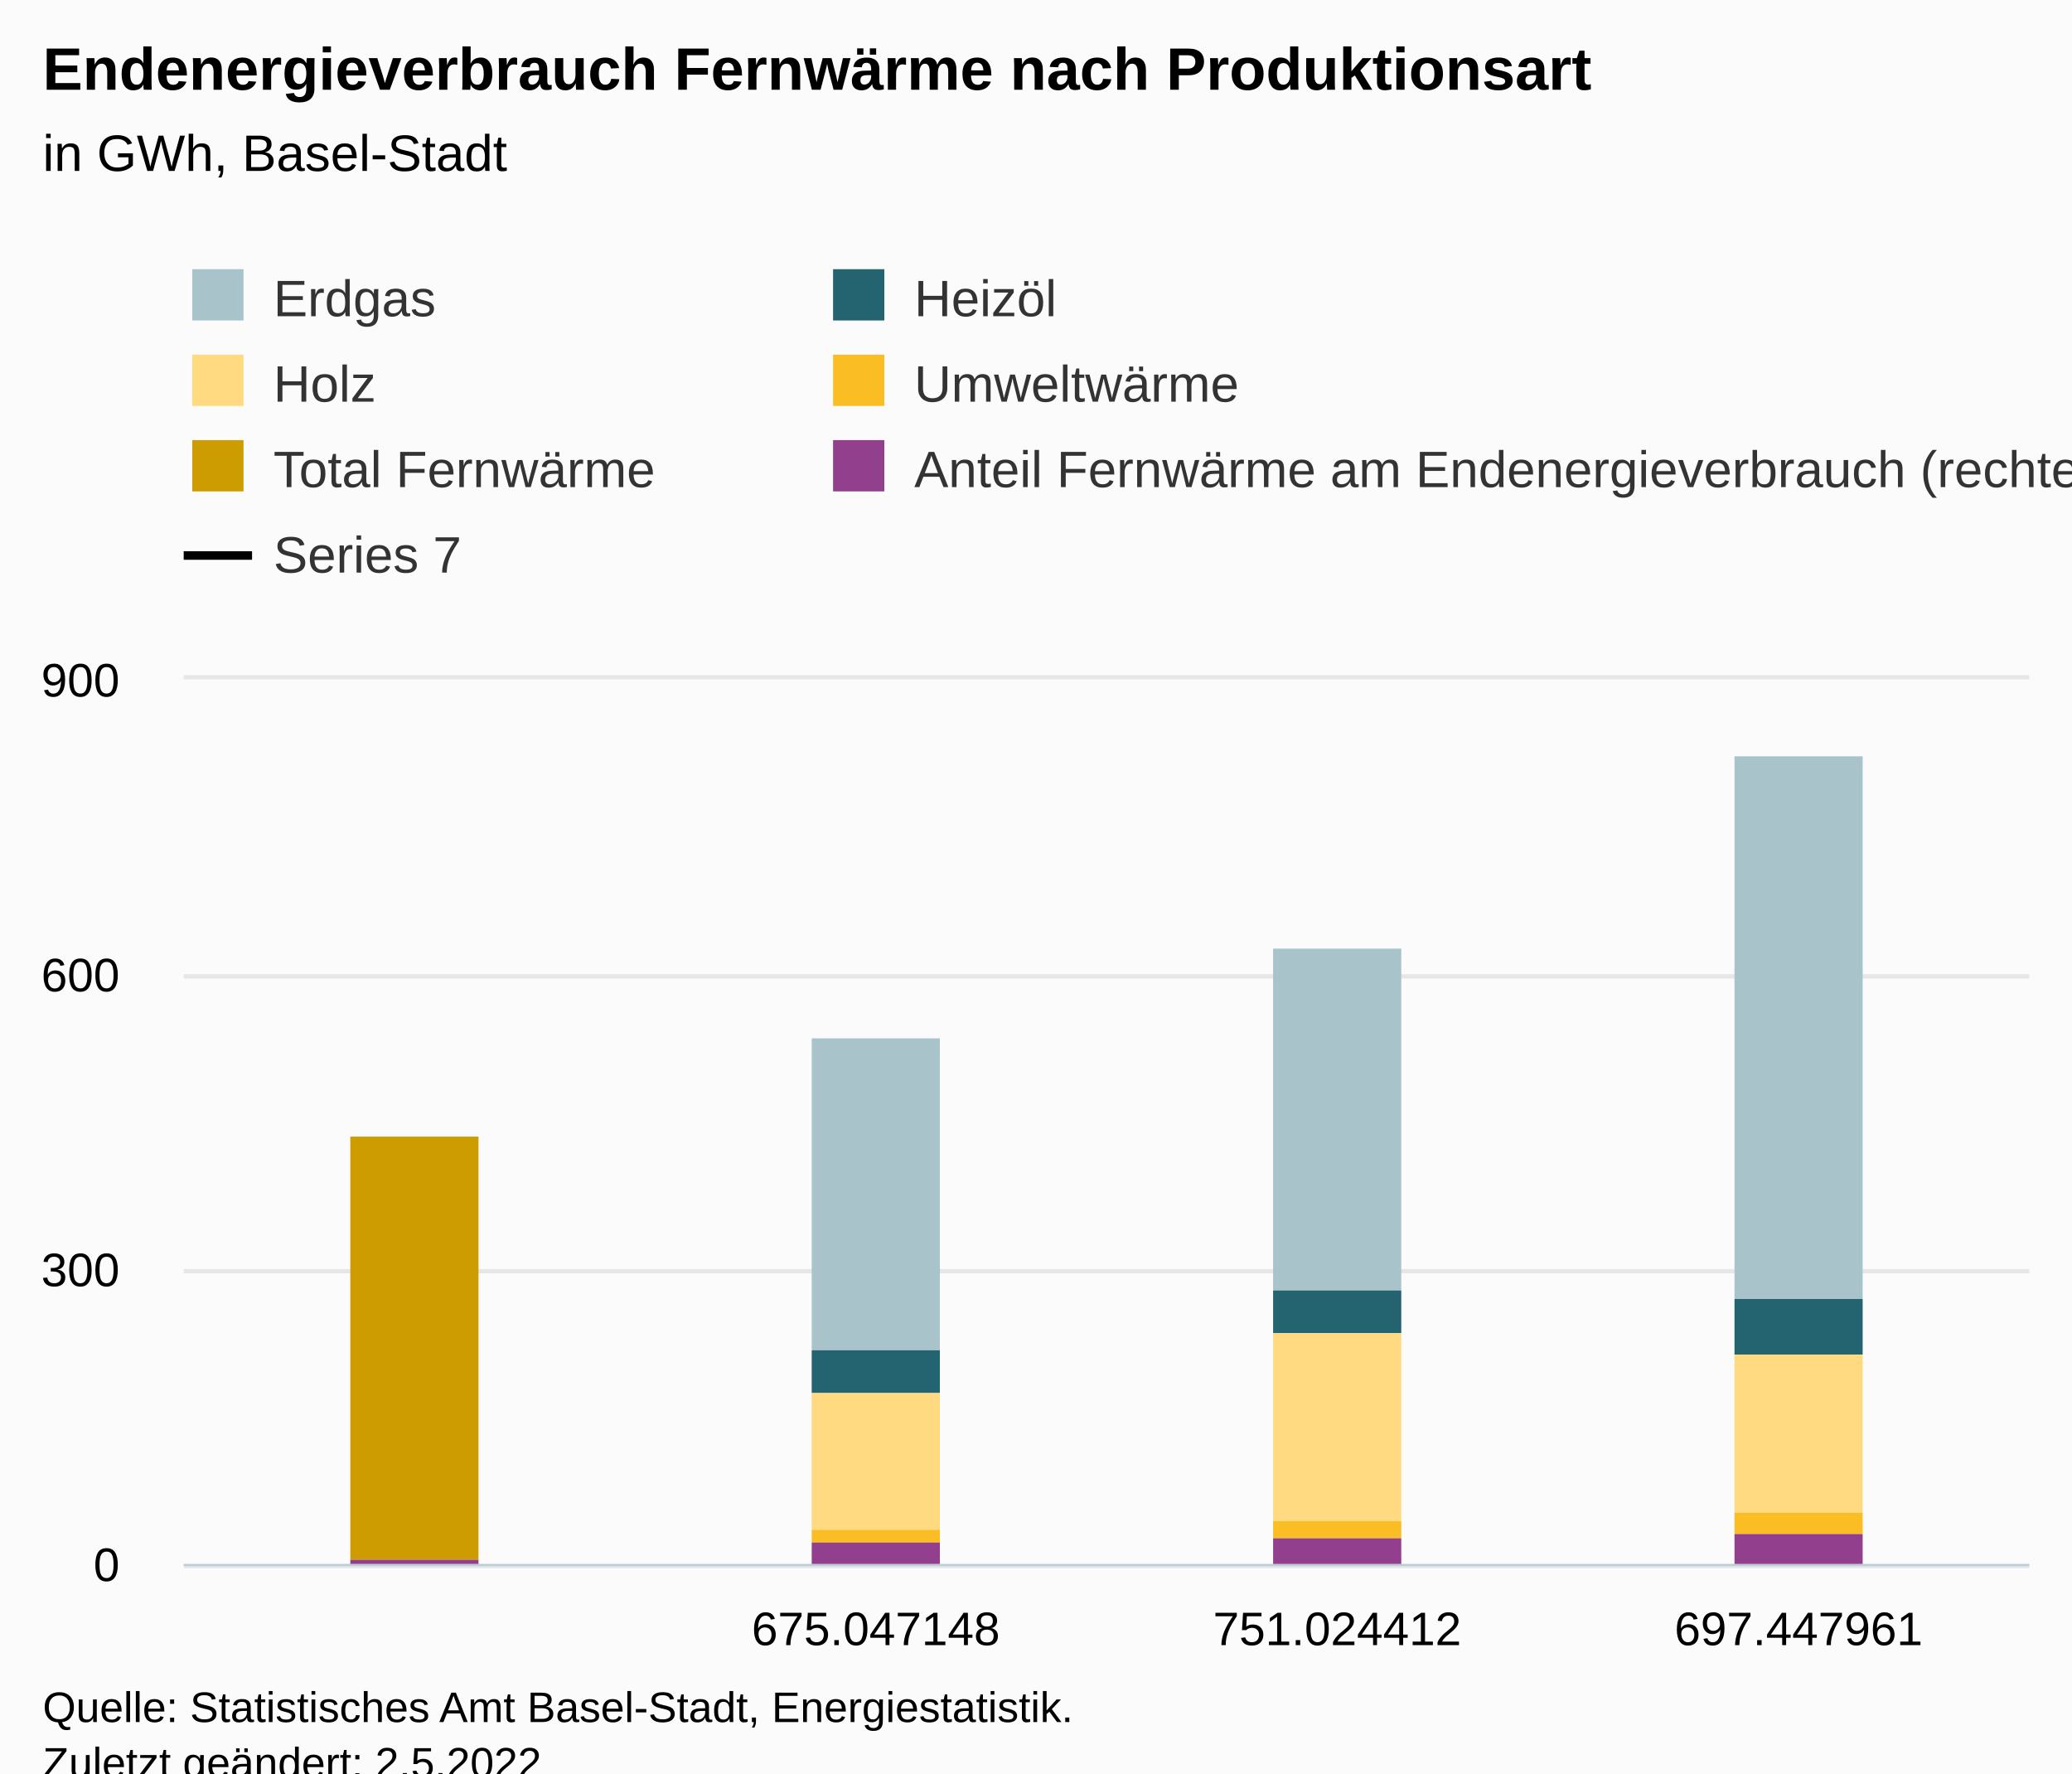
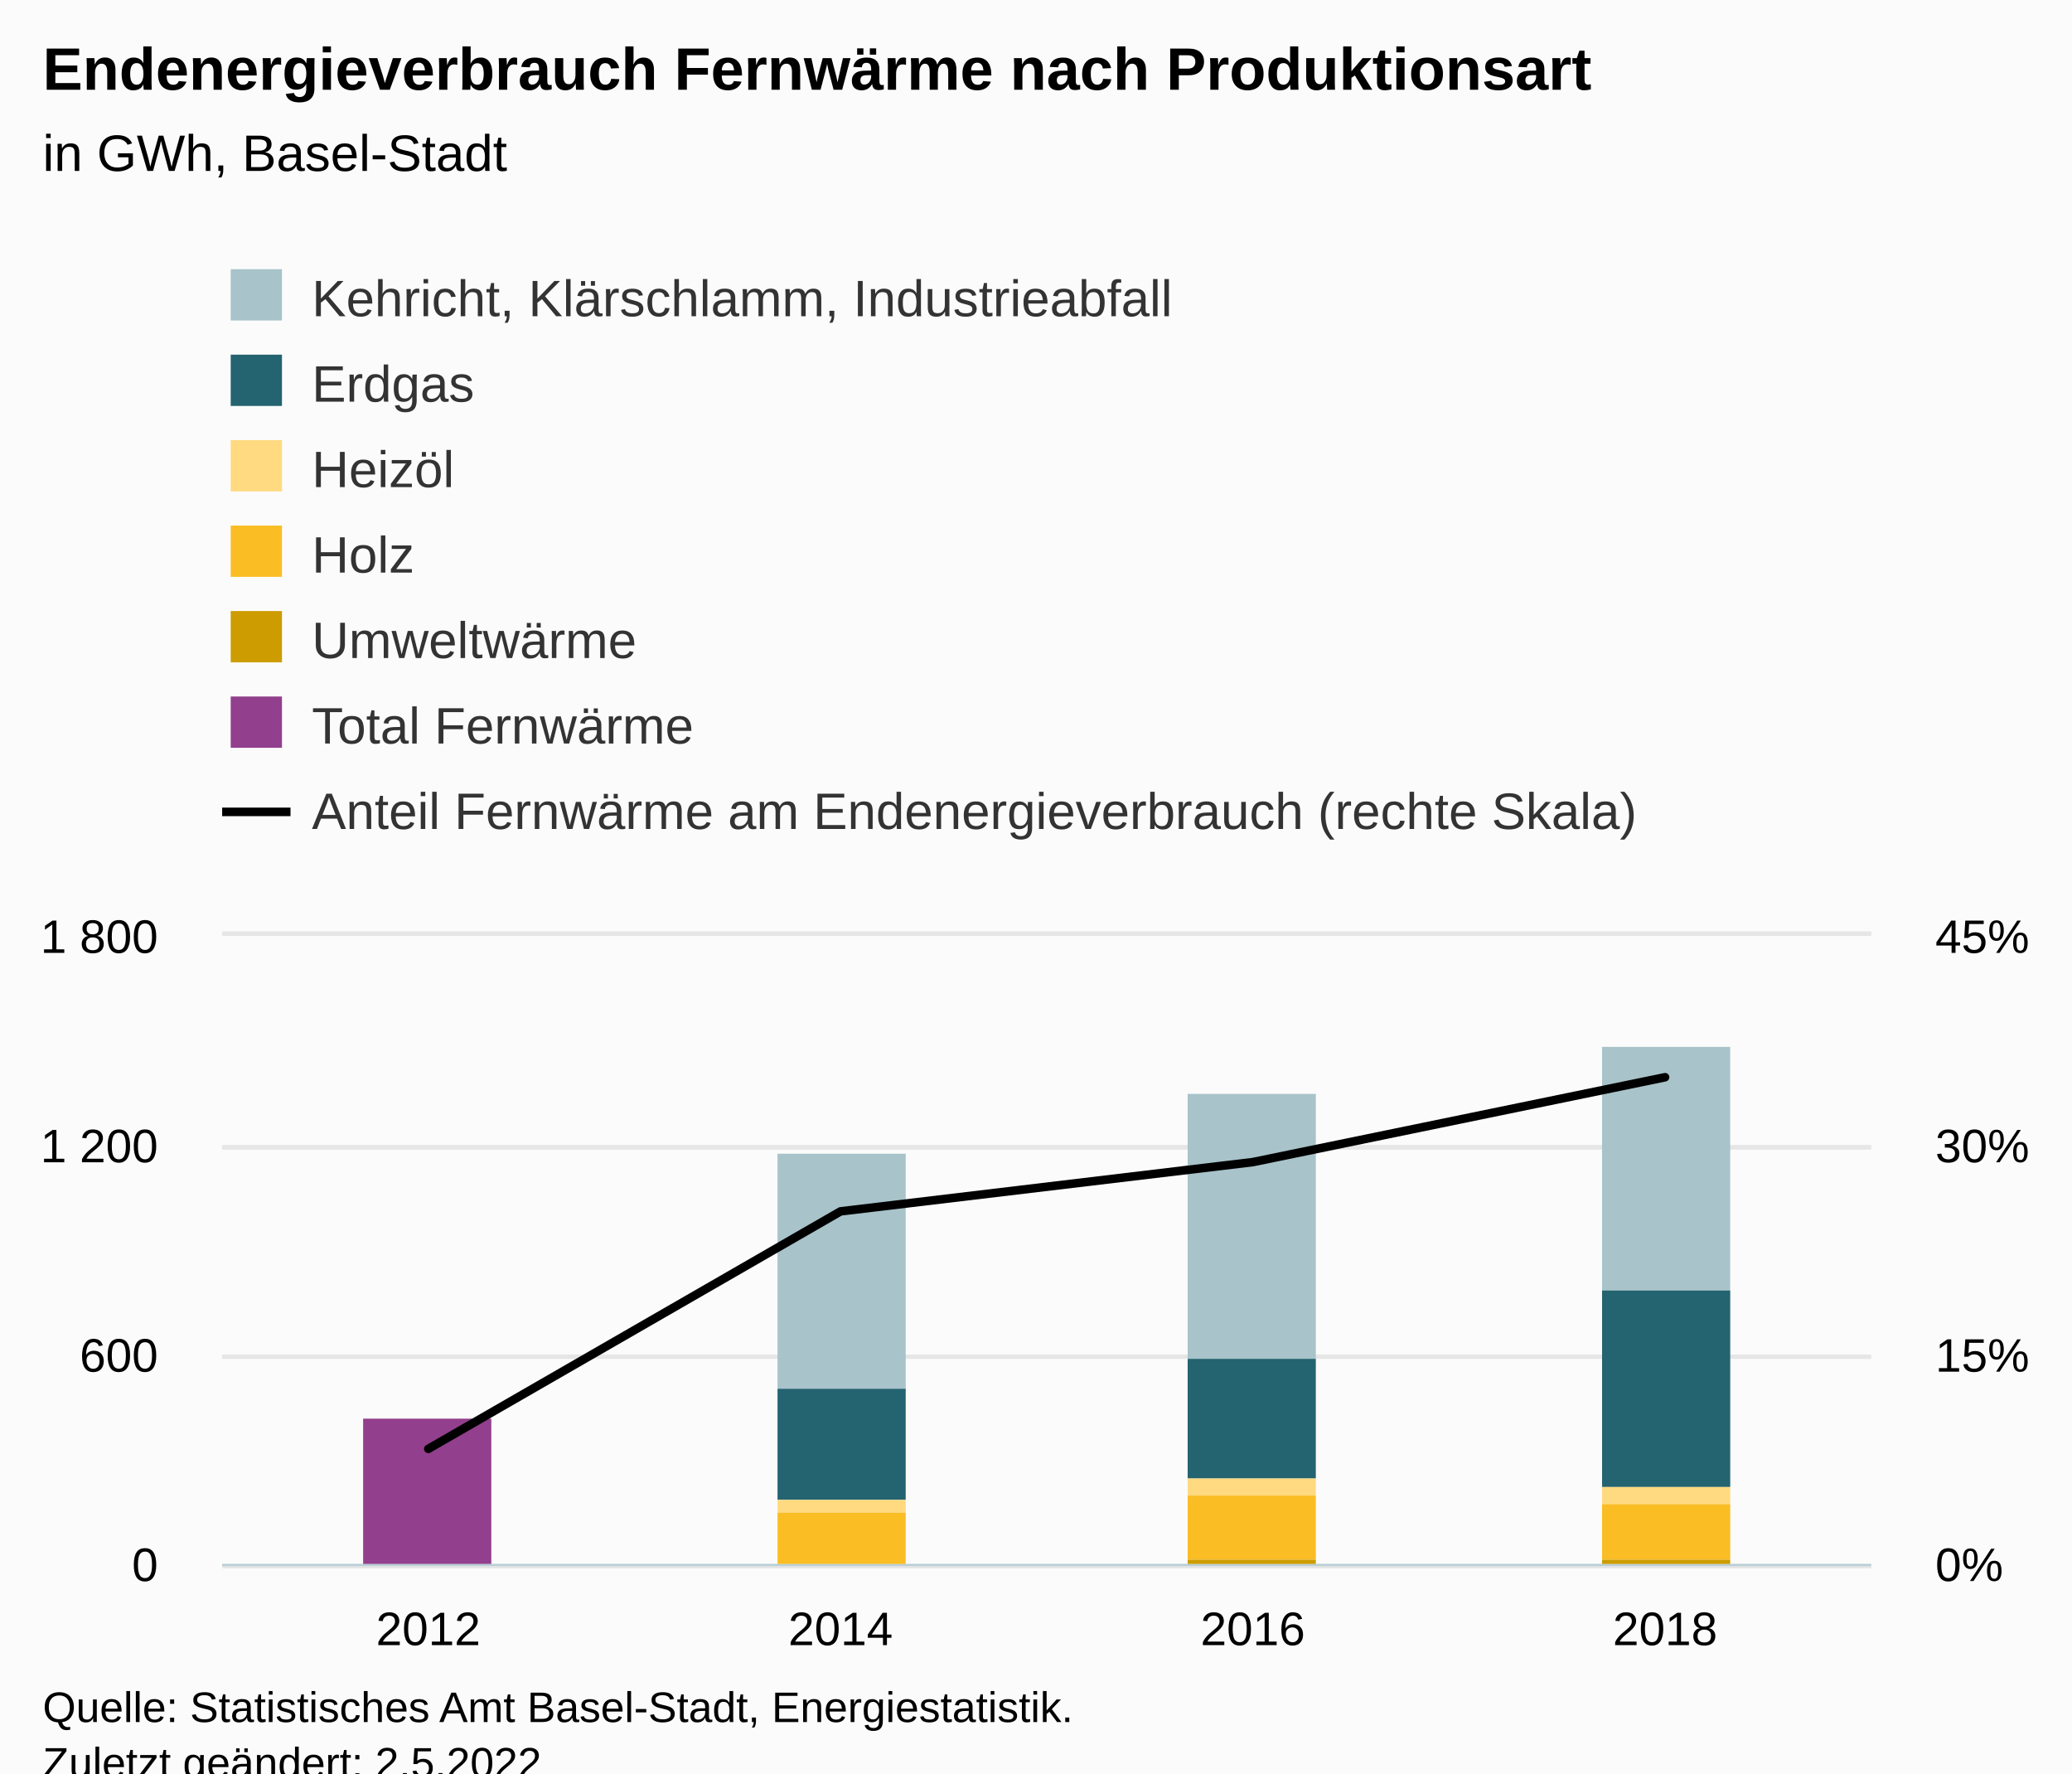
<svg xmlns="http://www.w3.org/2000/svg" version="1.1" class="highcharts-root" style="font-family:Arial;font-size:12px;" viewBox="0 0 485 415">
  <defs>
-     <clipPath id="highcharts-ewinr4z-33-">
-       <rect x="0" y="0" width="432" height="207" fill="none" />
+     <clipPath id="highcharts-pplyc2s-37-">
+       <rect x="0" y="0" width="386" height="147" fill="none" />
    </clipPath>
-     <clipPath id="highcharts-ewinr4z-38-">
-       <rect x="0" y="0" width="432" height="207" fill="none" />
+     <clipPath id="highcharts-pplyc2s-42-">
+       <rect x="0" y="0" width="386" height="147" fill="none" />
    </clipPath>
-     <clipPath id="highcharts-ewinr4z-59-">
-       <rect x="0" y="0" width="432" height="207" fill="none" />
+     <clipPath id="highcharts-pplyc2s-67-">
+       <rect x="0" y="0" width="386" height="147" fill="none" />
    </clipPath>
-     <clipPath id="highcharts-ewinr4z-60-">
-       <rect x="43" y="159" width="432" height="207" fill="none" />
+     <clipPath id="highcharts-pplyc2s-68-">
+       <rect x="52" y="219" width="386" height="147" fill="none" />
    </clipPath>
  </defs>
  <rect fill="#fbfbfb" class="highcharts-background" x="0" y="0" width="485" height="428" rx="0" ry="0" />
-   <rect fill="none" class="highcharts-plot-background" x="43" y="159" width="432" height="207" />
+   <rect fill="none" class="highcharts-plot-background" x="52" y="219" width="386" height="147" />
  <g class="highcharts-pane-group" data-z-index="0" />
  <g class="highcharts-grid highcharts-xaxis-grid" data-z-index="1">
-     <path fill="none" data-z-index="1" class="highcharts-grid-line" d="M 150.5 159 L 150.5 366" opacity="1" />
-     <path fill="none" data-z-index="1" class="highcharts-grid-line" d="M 258.5 159 L 258.5 366" opacity="1" />
-     <path fill="none" data-z-index="1" class="highcharts-grid-line" d="M 366.5 159 L 366.5 366" opacity="1" />
-     <path fill="none" data-z-index="1" class="highcharts-grid-line" d="M 474.5 159 L 474.5 366" opacity="1" />
-     <path fill="none" data-z-index="1" class="highcharts-grid-line" d="M 42.5 159 L 42.5 366" opacity="1" />
+     <path fill="none" data-z-index="1" class="highcharts-grid-line" d="M 148.5 219 L 148.5 366" opacity="1" />
+     <path fill="none" data-z-index="1" class="highcharts-grid-line" d="M 244.5 219 L 244.5 366" opacity="1" />
+     <path fill="none" data-z-index="1" class="highcharts-grid-line" d="M 341.5 219 L 341.5 366" opacity="1" />
+     <path fill="none" data-z-index="1" class="highcharts-grid-line" d="M 437.5 219 L 437.5 366" opacity="1" />
+     <path fill="none" data-z-index="1" class="highcharts-grid-line" d="M 51.5 219 L 51.5 366" opacity="1" />
  </g>
  <g class="highcharts-grid highcharts-yaxis-grid" data-z-index="1">
-     <path fill="none" stroke="#e6e6e6" stroke-width="1" data-z-index="1" class="highcharts-grid-line" d="M 43 366.5 L 475 366.5" opacity="1" />
-     <path fill="none" stroke="#e6e6e6" stroke-width="1" data-z-index="1" class="highcharts-grid-line" d="M 43 297.5 L 475 297.5" opacity="1" />
-     <path fill="none" stroke="#e6e6e6" stroke-width="1" data-z-index="1" class="highcharts-grid-line" d="M 43 228.5 L 475 228.5" opacity="1" />
-     <path fill="none" stroke="#e6e6e6" stroke-width="1" data-z-index="1" class="highcharts-grid-line" d="M 43 158.5 L 475 158.5" opacity="1" />
+     <path fill="none" stroke="#e6e6e6" stroke-width="1" data-z-index="1" class="highcharts-grid-line" d="M 52 366.5 L 438 366.5" opacity="1" />
+     <path fill="none" stroke="#e6e6e6" stroke-width="1" data-z-index="1" class="highcharts-grid-line" d="M 52 317.5 L 438 317.5" opacity="1" />
+     <path fill="none" stroke="#e6e6e6" stroke-width="1" data-z-index="1" class="highcharts-grid-line" d="M 52 268.5 L 438 268.5" opacity="1" />
+     <path fill="none" stroke="#e6e6e6" stroke-width="1" data-z-index="1" class="highcharts-grid-line" d="M 52 218.5 L 438 218.5" opacity="1" />
  </g>
-   <g class="highcharts-grid highcharts-yaxis-grid" data-z-index="1" />
-   <rect fill="none" class="highcharts-plot-border" data-z-index="1" x="43" y="159" width="432" height="207" />
+   <g class="highcharts-grid highcharts-yaxis-grid" data-z-index="1">
+     <path fill="none" stroke="#e6e6e6" stroke-width="1" data-z-index="1" class="highcharts-grid-line" d="M 52 366.5 L 438 366.5" opacity="1" />
+     <path fill="none" stroke="#e6e6e6" stroke-width="1" data-z-index="1" class="highcharts-grid-line" d="M 52 317.5 L 438 317.5" opacity="1" />
+     <path fill="none" stroke="#e6e6e6" stroke-width="1" data-z-index="1" class="highcharts-grid-line" d="M 52 268.5 L 438 268.5" opacity="1" />
+     <path fill="none" stroke="#e6e6e6" stroke-width="1" data-z-index="1" class="highcharts-grid-line" d="M 52 218.5 L 438 218.5" opacity="1" />
+   </g>
+   <rect fill="none" class="highcharts-plot-border" data-z-index="1" x="52" y="219" width="386" height="147" />
  <g class="highcharts-axis highcharts-xaxis" data-z-index="2">
-     <path fill="none" class="highcharts-axis-line" stroke="#B9CFD7" stroke-width="0.5" data-z-index="7" d="M 43 366.25 L 475 366.25" />
+     <path fill="none" class="highcharts-axis-line" stroke="#B9CFD7" stroke-width="0.5" data-z-index="7" d="M 52 366.25 L 438 366.25" />
  </g>
  <g class="highcharts-axis highcharts-yaxis" data-z-index="2">
-     <path fill="none" class="highcharts-axis-line" data-z-index="7" d="M 43 159 L 43 366" />
+     <path fill="none" class="highcharts-axis-line" data-z-index="7" d="M 52 219 L 52 366" />
  </g>
  <g class="highcharts-axis highcharts-yaxis" data-z-index="2">
-     <path fill="none" class="highcharts-axis-line" data-z-index="7" d="M 475 159 L 475 366" />
+     <path fill="none" class="highcharts-axis-line" data-z-index="7" d="M 438 219 L 438 366" />
  </g>
  <g class="highcharts-series-group" data-z-index="3">
-     <g class="highcharts-series highcharts-series-0 highcharts-column-series" data-z-index="0.1" opacity="1" transform="translate(43,159) scale(1 1)" clip-path="url(#highcharts-ewinr4z-38-)">
-       <rect x="147" y="84" width="30" height="73" fill="#A8C3CA" opacity="1" class="highcharts-point" />
-       <rect x="255" y="63" width="30" height="80" fill="#A8C3CA" opacity="1" class="highcharts-point" />
-       <rect x="363" y="18" width="30" height="127" fill="#A8C3CA" opacity="1" class="highcharts-point" />
+     <g class="highcharts-series highcharts-series-0 highcharts-column-series" data-z-index="0.1" opacity="1" transform="translate(52,219) scale(1 1)" clip-path="url(#highcharts-pplyc2s-42-)">
+       <rect x="130" y="51" width="30" height="55" fill="#A8C3CA" opacity="1" class="highcharts-point" />
+       <rect x="226" y="37" width="30" height="62" fill="#A8C3CA" opacity="1" class="highcharts-point" />
+       <rect x="323" y="26" width="30" height="57" fill="#A8C3CA" opacity="1" class="highcharts-point" />
    </g>
-     <g class="highcharts-markers highcharts-series-0 highcharts-column-series" data-z-index="0.1" opacity="1" transform="translate(43,159) scale(1 1)" clip-path="none" />
-     <g class="highcharts-series highcharts-series-1 highcharts-column-series" data-z-index="0.1" opacity="1" transform="translate(43,159) scale(1 1)" clip-path="url(#highcharts-ewinr4z-38-)">
-       <rect x="147" y="157" width="30" height="10" fill="#246370" opacity="1" class="highcharts-point" />
-       <rect x="255" y="143" width="30" height="10" fill="#246370" opacity="1" class="highcharts-point" />
-       <rect x="363" y="145" width="30" height="13" fill="#246370" opacity="1" class="highcharts-point" />
+     <g class="highcharts-markers highcharts-series-0 highcharts-column-series" data-z-index="0.1" opacity="1" transform="translate(52,219) scale(1 1)" clip-path="none" />
+     <g class="highcharts-series highcharts-series-1 highcharts-column-series" data-z-index="0.1" opacity="1" transform="translate(52,219) scale(1 1)" clip-path="url(#highcharts-pplyc2s-42-)">
+       <rect x="130" y="106" width="30" height="26" fill="#246370" opacity="1" class="highcharts-point" />
+       <rect x="226" y="99" width="30" height="28" fill="#246370" opacity="1" class="highcharts-point" />
+       <rect x="323" y="83" width="30" height="46" fill="#246370" opacity="1" class="highcharts-point" />
    </g>
-     <g class="highcharts-markers highcharts-series-1 highcharts-column-series" data-z-index="0.1" opacity="1" transform="translate(43,159) scale(1 1)" clip-path="none" />
-     <g class="highcharts-series highcharts-series-2 highcharts-column-series" data-z-index="0.1" opacity="1" transform="translate(43,159) scale(1 1)" clip-path="url(#highcharts-ewinr4z-38-)">
-       <rect x="147" y="167" width="30" height="32" fill="#FFDA80" opacity="1" class="highcharts-point" />
-       <rect x="255" y="153" width="30" height="44" fill="#FFDA80" opacity="1" class="highcharts-point" />
-       <rect x="363" y="158" width="30" height="37" fill="#FFDA80" opacity="1" class="highcharts-point" />
+     <g class="highcharts-markers highcharts-series-1 highcharts-column-series" data-z-index="0.1" opacity="1" transform="translate(52,219) scale(1 1)" clip-path="none" />
+     <g class="highcharts-series highcharts-series-2 highcharts-column-series" data-z-index="0.1" opacity="1" transform="translate(52,219) scale(1 1)" clip-path="url(#highcharts-pplyc2s-42-)">
+       <rect x="130" y="132" width="30" height="3" fill="#FFDA80" opacity="1" class="highcharts-point" />
+       <rect x="226" y="127" width="30" height="4" fill="#FFDA80" opacity="1" class="highcharts-point" />
+       <rect x="323" y="129" width="30" height="4" fill="#FFDA80" opacity="1" class="highcharts-point" />
    </g>
-     <g class="highcharts-markers highcharts-series-2 highcharts-column-series" data-z-index="0.1" opacity="1" transform="translate(43,159) scale(1 1)" clip-path="none" />
-     <g class="highcharts-series highcharts-series-3 highcharts-column-series" data-z-index="0.1" opacity="1" transform="translate(43,159) scale(1 1)" clip-path="url(#highcharts-ewinr4z-38-)">
-       <rect x="147" y="199" width="30" height="3" fill="#FABD24" opacity="1" class="highcharts-point" />
-       <rect x="255" y="197" width="30" height="4" fill="#FABD24" opacity="1" class="highcharts-point" />
-       <rect x="363" y="195" width="30" height="5" fill="#FABD24" opacity="1" class="highcharts-point" />
+     <g class="highcharts-markers highcharts-series-2 highcharts-column-series" data-z-index="0.1" opacity="1" transform="translate(52,219) scale(1 1)" clip-path="none" />
+     <g class="highcharts-series highcharts-series-3 highcharts-column-series" data-z-index="0.1" opacity="1" transform="translate(52,219) scale(1 1)" clip-path="url(#highcharts-pplyc2s-42-)">
+       <rect x="130" y="135" width="30" height="12" fill="#FABD24" opacity="1" class="highcharts-point" />
+       <rect x="226" y="131" width="30" height="15" fill="#FABD24" opacity="1" class="highcharts-point" />
+       <rect x="323" y="133" width="30" height="13" fill="#FABD24" opacity="1" class="highcharts-point" />
    </g>
-     <g class="highcharts-markers highcharts-series-3 highcharts-column-series" data-z-index="0.1" opacity="1" transform="translate(43,159) scale(1 1)" clip-path="none" />
-     <g class="highcharts-series highcharts-series-4 highcharts-column-series" data-z-index="0.1" opacity="1" transform="translate(43,159) scale(1 1)" clip-path="url(#highcharts-ewinr4z-38-)">
-       <rect x="39" y="107" width="30" height="99" fill="#CD9C00" opacity="1" class="highcharts-point" />
+     <g class="highcharts-markers highcharts-series-3 highcharts-column-series" data-z-index="0.1" opacity="1" transform="translate(52,219) scale(1 1)" clip-path="none" />
+     <g class="highcharts-series highcharts-series-4 highcharts-column-series" data-z-index="0.1" opacity="1" transform="translate(52,219) scale(1 1)" clip-path="url(#highcharts-pplyc2s-42-)">
+       <rect x="130" y="147" width="30" height="1" fill="#CD9C00" opacity="1" class="highcharts-point" />
+       <rect x="226" y="146" width="30" height="2" fill="#CD9C00" opacity="1" class="highcharts-point" />
+       <rect x="323" y="146" width="30" height="2" fill="#CD9C00" opacity="1" class="highcharts-point" />
    </g>
-     <g class="highcharts-markers highcharts-series-4 highcharts-column-series" data-z-index="0.1" opacity="1" transform="translate(43,159) scale(1 1)" clip-path="none" />
-     <g class="highcharts-series highcharts-series-5 highcharts-column-series" data-z-index="0.1" opacity="1" transform="translate(43,159) scale(1 1)" clip-path="url(#highcharts-ewinr4z-38-)">
-       <rect x="39" y="206" width="30" height="2" fill="#923F8D" opacity="1" class="highcharts-point" />
-       <rect x="147" y="202" width="30" height="6" fill="#923F8D" opacity="1" class="highcharts-point" />
-       <rect x="255" y="201" width="30" height="7" fill="#923F8D" opacity="1" class="highcharts-point" />
-       <rect x="363" y="200" width="30" height="8" fill="#923F8D" opacity="1" class="highcharts-point" />
+     <g class="highcharts-markers highcharts-series-4 highcharts-column-series" data-z-index="0.1" opacity="1" transform="translate(52,219) scale(1 1)" clip-path="none" />
+     <g class="highcharts-series highcharts-series-5 highcharts-column-series" data-z-index="0.1" opacity="1" transform="translate(52,219) scale(1 1)" clip-path="url(#highcharts-pplyc2s-42-)">
+       <rect x="33" y="113" width="30" height="35" fill="#923F8D" opacity="1" class="highcharts-point" />
    </g>
-     <g class="highcharts-markers highcharts-series-5 highcharts-column-series" data-z-index="0.1" opacity="1" transform="translate(43,159) scale(1 1)" clip-path="none" />
-     <g class="highcharts-series highcharts-series-6 highcharts-line-series" data-z-index="0.1" opacity="1" transform="translate(43,159) scale(1 1)" clip-path="url(#highcharts-ewinr4z-59-)" />
-     <g class="highcharts-markers highcharts-series-6 highcharts-line-series" data-z-index="0.1" opacity="1" transform="translate(43,159) scale(1 1)" clip-path="none" />
+     <g class="highcharts-markers highcharts-series-5 highcharts-column-series" data-z-index="0.1" opacity="1" transform="translate(52,219) scale(1 1)" clip-path="none" />
+     <g class="highcharts-series highcharts-series-6 highcharts-line-series" data-z-index="0.1" opacity="1" transform="translate(52,219) scale(1 1)" clip-path="url(#highcharts-pplyc2s-67-)">
+       <path fill="none" d="M 48.25 120.076 L 144.75 64.488 L 241.25 52.96 L 337.75 33.101" class="highcharts-graph" data-z-index="1" stroke="#000000" stroke-width="2" stroke-linejoin="round" stroke-linecap="round" />
+     </g>
+     <g class="highcharts-markers highcharts-series-6 highcharts-line-series" data-z-index="0.1" opacity="1" transform="translate(52,219) scale(1 1)" clip-path="none" />
  </g>
  <text x="10" text-anchor="start" class="highcharts-title" data-z-index="4" style="color:#000000;font-size:14px;font-weight:bold;fill:#000000;" y="21">
    <tspan>Endenergieverbrauch Fernwärme nach Produktionsart</tspan>
  </text>
  <text x="10" text-anchor="start" class="highcharts-subtitle" data-z-index="4" style="color:#000000;font-size:12px;font-weight:normal;fill:#000000;" y="40">
    <tspan>in GWh, Basel-Stadt</tspan>
  </text>
  <text x="10" text-anchor="start" class="highcharts-caption" data-z-index="4" style="color:#666666;fill:#666666;" y="400" />
-   <g class="highcharts-legend" data-z-index="7" transform="translate(35,56)">
-     <rect fill="none" class="highcharts-legend-box" rx="0" ry="0" x="0" y="0" width="308" height="91" visibility="visible" />
+   <g class="highcharts-legend" data-z-index="7" transform="translate(44,56)">
+     <rect fill="none" class="highcharts-legend-box" rx="0" ry="0" x="0" y="0" width="308" height="151" visibility="visible" />
    <g data-z-index="1">
      <g>
        <g class="highcharts-legend-item highcharts-column-series highcharts-color-undefined highcharts-series-0" data-z-index="1" transform="translate(8,3)">
          <text x="21" style="color:#333333;cursor:pointer;font-size:12px;font-weight:normal;white-space:nowrap;fill:#333333;" text-anchor="start" data-z-index="2" y="15">
-             <tspan>Erdgas</tspan>
+             <tspan>Kehricht, Klärschlamm, Industrieabfall</tspan>
          </text>
          <rect x="2" y="4" width="12" height="12" fill="#A8C3CA" class="highcharts-point" data-z-index="3" />
        </g>
-         <g class="highcharts-legend-item highcharts-column-series highcharts-color-undefined highcharts-series-1" data-z-index="1" transform="translate(158,3)">
+         <g class="highcharts-legend-item highcharts-column-series highcharts-color-undefined highcharts-series-1" data-z-index="1" transform="translate(8,23)">
+           <text x="21" y="15" style="color:#333333;cursor:pointer;font-size:12px;font-weight:normal;white-space:nowrap;fill:#333333;" text-anchor="start" data-z-index="2">
+             <tspan>Erdgas</tspan>
+           </text>
+           <rect x="2" y="4" width="12" height="12" fill="#246370" class="highcharts-point" data-z-index="3" />
+         </g>
+         <g class="highcharts-legend-item highcharts-column-series highcharts-color-undefined highcharts-series-2" data-z-index="1" transform="translate(8,43)">
          <text x="21" y="15" style="color:#333333;cursor:pointer;font-size:12px;font-weight:normal;white-space:nowrap;fill:#333333;" text-anchor="start" data-z-index="2">
            <tspan>Heizöl</tspan>
          </text>
-           <rect x="2" y="4" width="12" height="12" fill="#246370" class="highcharts-point" data-z-index="3" />
+           <rect x="2" y="4" width="12" height="12" fill="#FFDA80" class="highcharts-point" data-z-index="3" />
        </g>
-         <g class="highcharts-legend-item highcharts-column-series highcharts-color-undefined highcharts-series-2" data-z-index="1" transform="translate(8,23)">
+         <g class="highcharts-legend-item highcharts-column-series highcharts-color-undefined highcharts-series-3" data-z-index="1" transform="translate(8,63)">
          <text x="21" y="15" style="color:#333333;cursor:pointer;font-size:12px;font-weight:normal;white-space:nowrap;fill:#333333;" text-anchor="start" data-z-index="2">
            <tspan>Holz</tspan>
          </text>
-           <rect x="2" y="4" width="12" height="12" fill="#FFDA80" class="highcharts-point" data-z-index="3" />
+           <rect x="2" y="4" width="12" height="12" fill="#FABD24" class="highcharts-point" data-z-index="3" />
        </g>
-         <g class="highcharts-legend-item highcharts-column-series highcharts-color-undefined highcharts-series-3" data-z-index="1" transform="translate(158,23)">
+         <g class="highcharts-legend-item highcharts-column-series highcharts-color-undefined highcharts-series-4" data-z-index="1" transform="translate(8,83)">
          <text x="21" y="15" style="color:#333333;cursor:pointer;font-size:12px;font-weight:normal;white-space:nowrap;fill:#333333;" text-anchor="start" data-z-index="2">
            <tspan>Umweltwärme</tspan>
          </text>
-           <rect x="2" y="4" width="12" height="12" fill="#FABD24" class="highcharts-point" data-z-index="3" />
+           <rect x="2" y="4" width="12" height="12" fill="#CD9C00" class="highcharts-point" data-z-index="3" />
        </g>
-         <g class="highcharts-legend-item highcharts-column-series highcharts-color-undefined highcharts-series-4" data-z-index="1" transform="translate(8,43)">
+         <g class="highcharts-legend-item highcharts-column-series highcharts-color-undefined highcharts-series-5" data-z-index="1" transform="translate(8,103)">
          <text x="21" y="15" style="color:#333333;cursor:pointer;font-size:12px;font-weight:normal;white-space:nowrap;fill:#333333;" text-anchor="start" data-z-index="2">
            <tspan>Total Fernwärme</tspan>
          </text>
-           <rect x="2" y="4" width="12" height="12" fill="#CD9C00" class="highcharts-point" data-z-index="3" />
+           <rect x="2" y="4" width="12" height="12" fill="#923F8D" class="highcharts-point" data-z-index="3" />
        </g>
-         <g class="highcharts-legend-item highcharts-column-series highcharts-color-undefined highcharts-series-5" data-z-index="1" transform="translate(158,43)">
+         <g class="highcharts-legend-item highcharts-line-series highcharts-color-undefined highcharts-series-6" data-z-index="1" transform="translate(8,123)">
+           <path fill="none" d="M 0 11 L 16 11" class="highcharts-graph" stroke="#000000" stroke-width="2" />
          <text x="21" y="15" style="color:#333333;cursor:pointer;font-size:12px;font-weight:normal;white-space:nowrap;fill:#333333;" text-anchor="start" data-z-index="2">
            <tspan>Anteil Fernwärme am Endenergieverbrauch (rechte Skala)</tspan>
-           </text>
-           <rect x="2" y="4" width="12" height="12" fill="#923F8D" class="highcharts-point" data-z-index="3" />
-         </g>
-         <g class="highcharts-legend-item highcharts-line-series highcharts-color-undefined highcharts-series-6" data-z-index="1" transform="translate(8,63)">
-           <path fill="none" d="M 0 11 L 16 11" class="highcharts-graph" stroke="#000000" stroke-width="2" />
-           <text x="21" y="15" style="color:#333333;cursor:pointer;font-size:12px;font-weight:normal;white-space:nowrap;fill:#333333;" text-anchor="start" data-z-index="2">
-             <tspan>Series 7</tspan>
          </text>
        </g>
      </g>
    </g>
  </g>
  <g class="highcharts-axis-labels highcharts-xaxis-labels" data-z-index="7">
-     <text x="97" style="color:#000000;cursor:default;font-size:11px;fill:#000000;" text-anchor="middle" transform="translate(0,0)" y="385" opacity="1" />
-     <text x="205" style="color:#000000;cursor:default;font-size:11px;fill:#000000;" text-anchor="middle" transform="translate(0,0)" y="385" opacity="1">675.047148</text>
-     <text x="313" style="color:#000000;cursor:default;font-size:11px;fill:#000000;" text-anchor="middle" transform="translate(0,0)" y="385" opacity="1">751.024412</text>
-     <text x="421" style="color:#000000;cursor:default;font-size:11px;fill:#000000;" text-anchor="middle" transform="translate(0,0)" y="385" opacity="1">697.447961</text>
+     <text x="100.25" style="color:#000000;cursor:default;font-size:11px;fill:#000000;" text-anchor="middle" transform="translate(0,0)" y="385" opacity="1">2012</text>
+     <text x="196.75" style="color:#000000;cursor:default;font-size:11px;fill:#000000;" text-anchor="middle" transform="translate(0,0)" y="385" opacity="1">2014</text>
+     <text x="293.25" style="color:#000000;cursor:default;font-size:11px;fill:#000000;" text-anchor="middle" transform="translate(0,0)" y="385" opacity="1">2016</text>
+     <text x="389.75" style="color:#000000;cursor:default;font-size:11px;fill:#000000;" text-anchor="middle" transform="translate(0,0)" y="385" opacity="1">2018</text>
  </g>
  <g class="highcharts-axis-labels highcharts-yaxis-labels" data-z-index="7">
-     <text x="28" style="color:black;cursor:default;font-size:11px;fill:black;" text-anchor="end" transform="translate(0,0)" y="370" opacity="1">0</text>
-     <text x="28" style="color:black;cursor:default;font-size:11px;fill:black;" text-anchor="end" transform="translate(0,0)" y="301" opacity="1">300</text>
-     <text x="28" style="color:black;cursor:default;font-size:11px;fill:black;" text-anchor="end" transform="translate(0,0)" y="232" opacity="1">600</text>
-     <text x="28" style="color:black;cursor:default;font-size:11px;fill:black;" text-anchor="end" transform="translate(0,0)" y="163" opacity="1">900</text>
+     <text x="37" style="color:black;cursor:default;font-size:11px;fill:black;" text-anchor="end" transform="translate(0,0)" y="370" opacity="1">0</text>
+     <text x="37" style="color:black;cursor:default;font-size:11px;fill:black;" text-anchor="end" transform="translate(0,0)" y="321" opacity="1">600</text>
+     <text x="37" style="color:black;cursor:default;font-size:11px;fill:black;" text-anchor="end" transform="translate(0,0)" y="272" opacity="1">
+       <tspan>1 200</tspan>
+     </text>
+     <text x="37" style="color:black;cursor:default;font-size:11px;fill:black;" text-anchor="end" transform="translate(0,0)" y="223" opacity="1">
+       <tspan>1 800</tspan>
+     </text>
  </g>
-   <g class="highcharts-axis-labels highcharts-yaxis-labels" data-z-index="7" />
+   <g class="highcharts-axis-labels highcharts-yaxis-labels" data-z-index="7">
+     <text x="453" style="color:black;cursor:default;font-size:11px;fill:black;" text-anchor="start" transform="translate(0,0)" y="370" opacity="1">0%</text>
+     <text x="453" style="color:black;cursor:default;font-size:11px;fill:black;" text-anchor="start" transform="translate(0,0)" y="321" opacity="1">15%</text>
+     <text x="453" style="color:black;cursor:default;font-size:11px;fill:black;" text-anchor="start" transform="translate(0,0)" y="272" opacity="1">30%</text>
+     <text x="453" style="color:black;cursor:default;font-size:11px;fill:black;" text-anchor="start" transform="translate(0,0)" y="223" opacity="1">45%</text>
+   </g>
  <text x="10" class="highcharts-credits" text-anchor="start" data-z-index="8" style="cursor:default;color:#000000;font-size:10px;fill:#000000;" y="403">
    <tspan>Quelle: Statistisches Amt Basel-Stadt, Energiestatistik.</tspan>
    <tspan x="10" dy="13">Zuletzt geändert: 2.5.2022</tspan>
  </text>
-   <g class="highcharts-control-points" data-z-index="99" clip-path="url(#highcharts-ewinr4z-60-)" />
+   <g class="highcharts-control-points" data-z-index="99" clip-path="url(#highcharts-pplyc2s-68-)" />
</svg>
